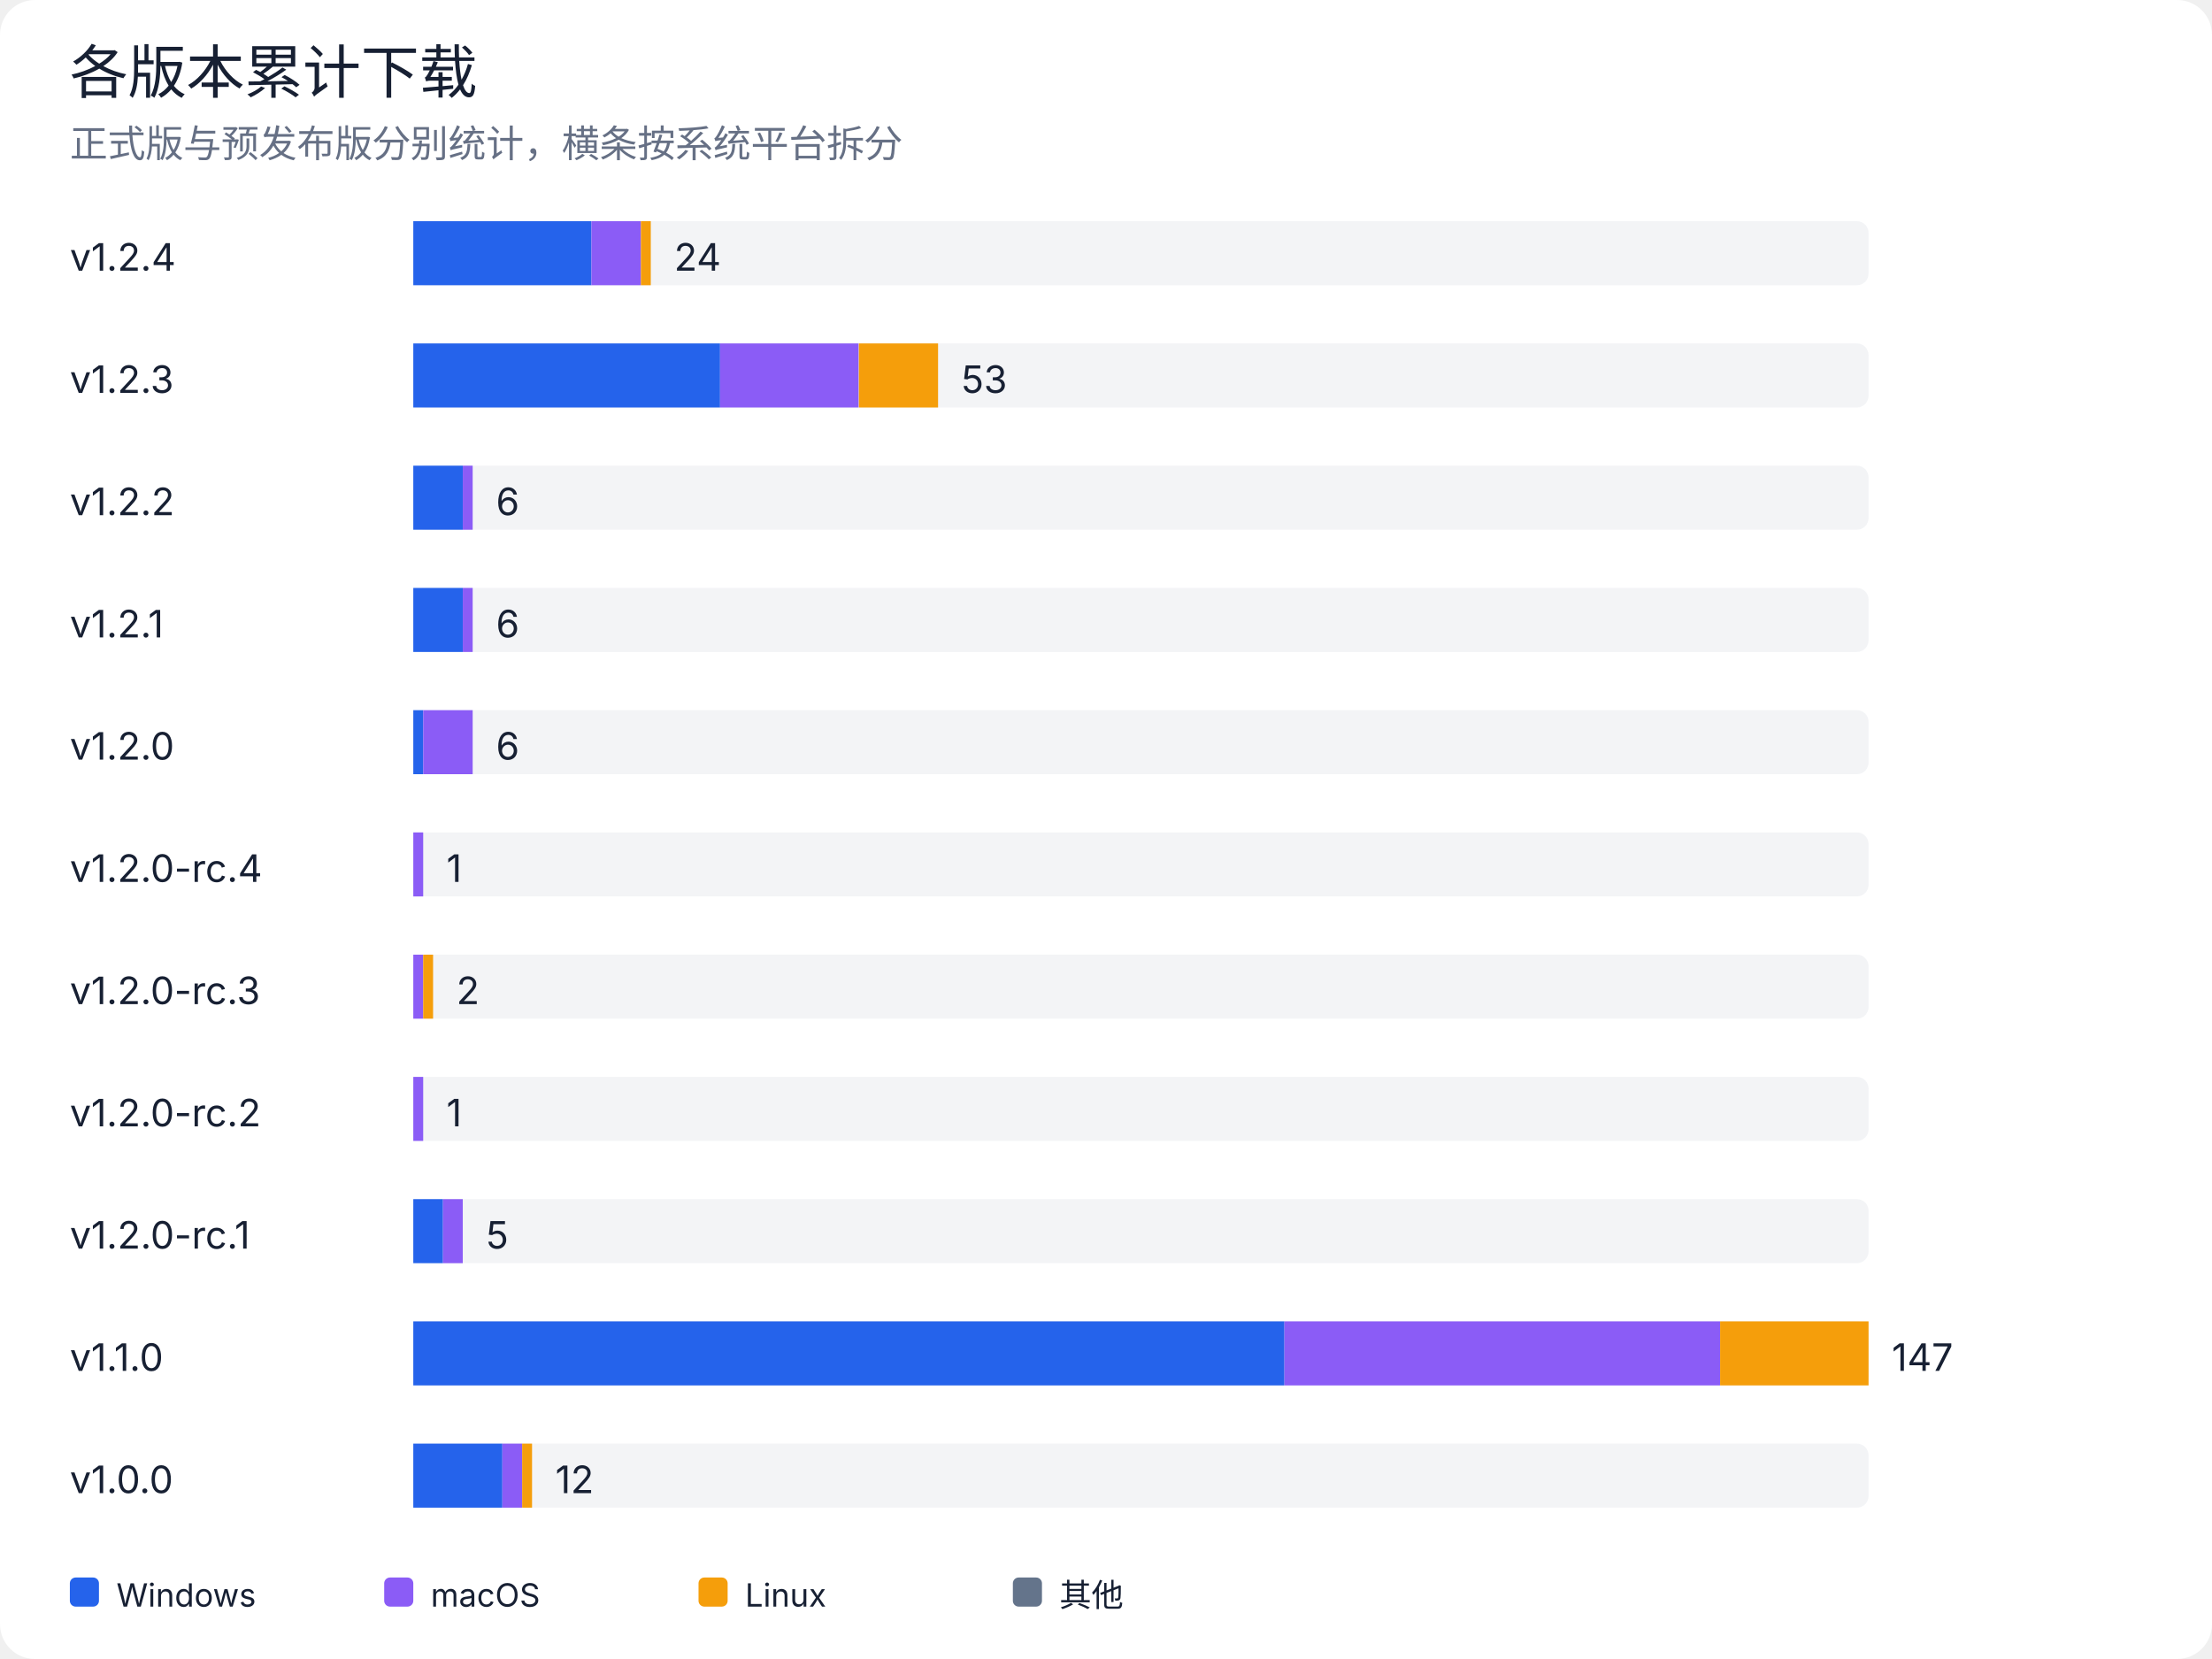
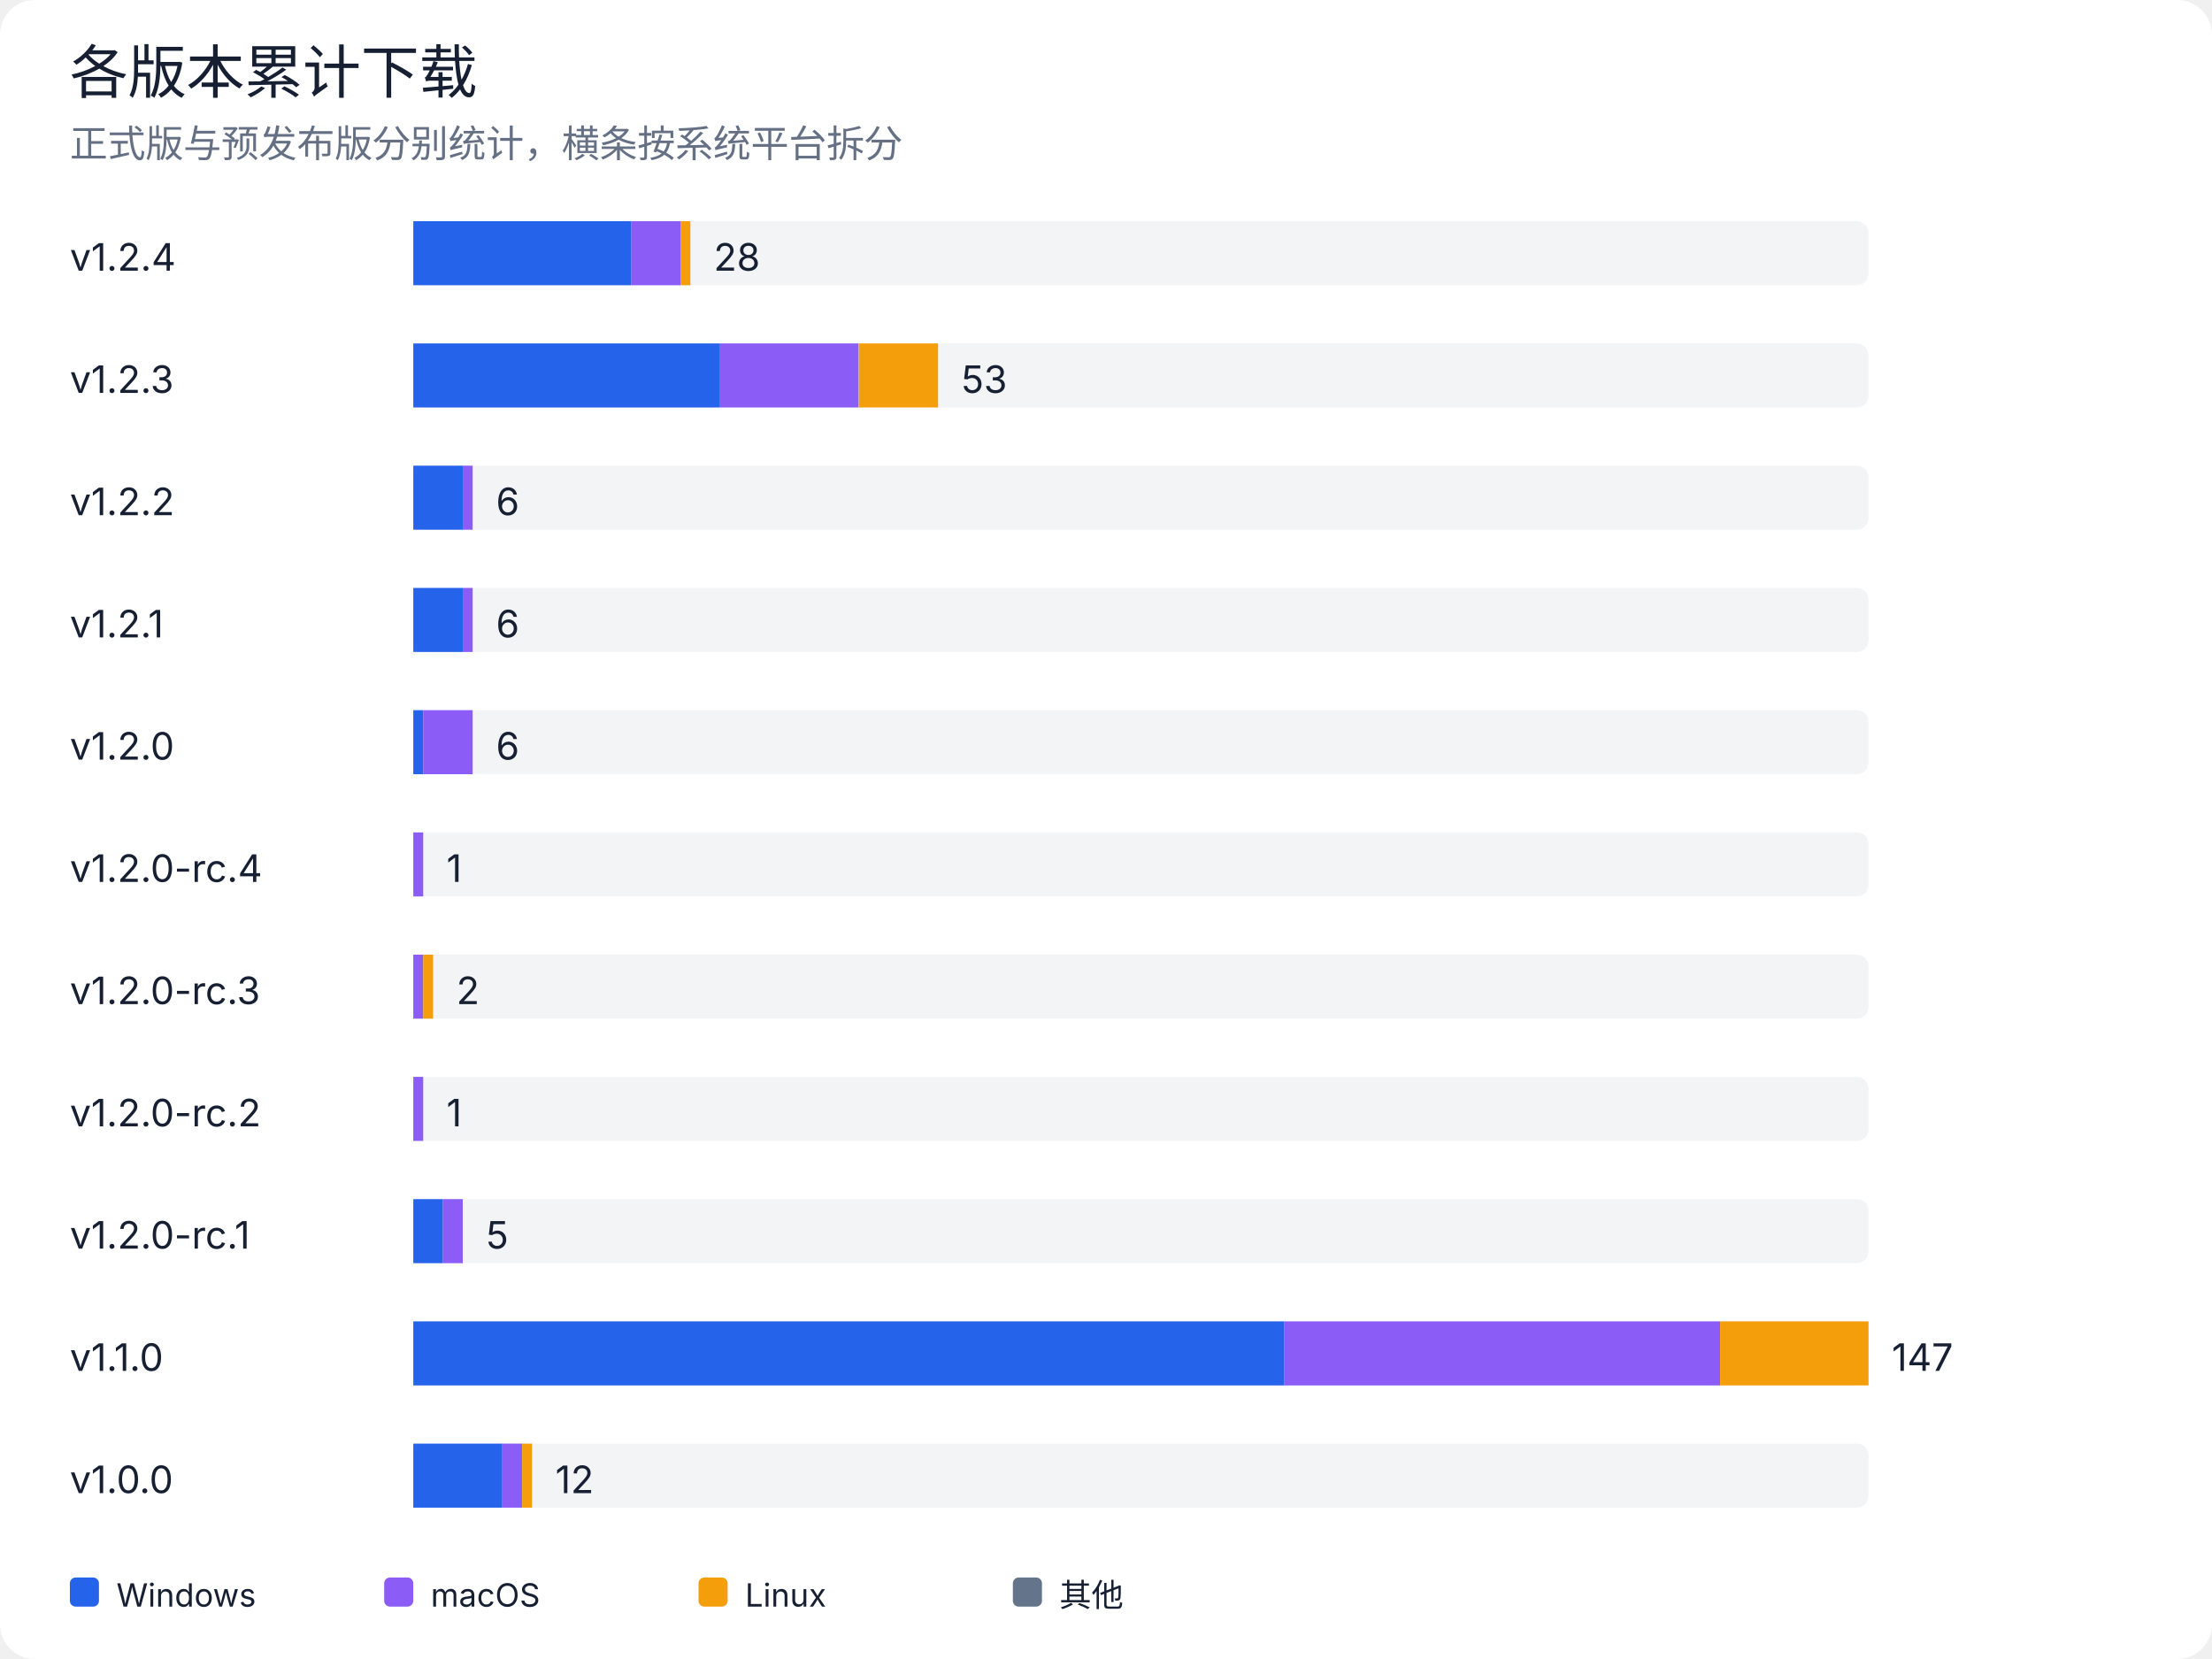
<svg xmlns="http://www.w3.org/2000/svg" width="760" height="570" viewBox="0 0 760 570" role="img" aria-labelledby="title desc">
  <rect width="100%" height="100%" rx="12" fill="#ffffff" />
  <style>
text { font-family: -apple-system, BlinkMacSystemFont, "Segoe UI", sans-serif; fill: #172033; }
.muted { fill: #667085; }
.grid { stroke: #e4e7ec; stroke-width: 1; }
@media (prefers-color-scheme: dark) {
  rect:first-of-type { fill: #0d1117; }
  text { fill: #e6edf3; }
  .muted { fill: #9da7b3; }
  .grid { stroke: #30363d; }
}
</style>
  <text x="24" y="32" font-size="20" font-weight="500">各版本累计下载</text>
  <text x="24" y="54" class="muted" font-size="13">正式版与预发布版分别统计，横条按系统平台拆分</text>
  <text x="24" y="93" font-size="13">v1.2.4</text>
  <rect x="142" y="76" width="500" height="22" rx="4" fill="#e4e7ec" opacity="0.45" />
-   <rect x="142.0" y="76" width="61.2" height="22" fill="#2563eb" />
-   <rect x="203.2" y="76" width="17.0" height="22" fill="#8b5cf6" />
-   <rect x="220.2" y="76" width="3.4" height="22" fill="#f59e0b" />
-   <text x="231.6" y="93" font-size="13">24</text>
+   <rect x="142.0" y="76" width="74.8" height="22" fill="#2563eb" />
+   <rect x="216.8" y="76" width="17.0" height="22" fill="#8b5cf6" />
+   <rect x="233.8" y="76" width="3.4" height="22" fill="#f59e0b" />
+   <text x="245.2" y="93" font-size="13">28</text>
  <text x="24" y="135" font-size="13">v1.2.3</text>
  <rect x="142" y="118" width="500" height="22" rx="4" fill="#e4e7ec" opacity="0.45" />
  <rect x="142.0" y="118" width="105.4" height="22" fill="#2563eb" />
  <rect x="247.4" y="118" width="47.6" height="22" fill="#8b5cf6" />
  <rect x="295.1" y="118" width="27.2" height="22" fill="#f59e0b" />
  <text x="330.3" y="135" font-size="13">53</text>
  <text x="24" y="177" font-size="13">v1.2.2</text>
  <rect x="142" y="160" width="500" height="22" rx="4" fill="#e4e7ec" opacity="0.45" />
  <rect x="142.0" y="160" width="17.0" height="22" fill="#2563eb" />
  <rect x="159.0" y="160" width="3.4" height="22" fill="#8b5cf6" />
  <text x="170.4" y="177" font-size="13">6</text>
  <text x="24" y="219" font-size="13">v1.2.1</text>
  <rect x="142" y="202" width="500" height="22" rx="4" fill="#e4e7ec" opacity="0.45" />
  <rect x="142.0" y="202" width="17.0" height="22" fill="#2563eb" />
  <rect x="159.0" y="202" width="3.4" height="22" fill="#8b5cf6" />
  <text x="170.4" y="219" font-size="13">6</text>
  <text x="24" y="261" font-size="13">v1.2.0</text>
  <rect x="142" y="244" width="500" height="22" rx="4" fill="#e4e7ec" opacity="0.45" />
  <rect x="142.0" y="244" width="3.4" height="22" fill="#2563eb" />
  <rect x="145.4" y="244" width="17.0" height="22" fill="#8b5cf6" />
  <text x="170.4" y="261" font-size="13">6</text>
  <text x="24" y="303" font-size="13">v1.2.0-rc.4</text>
  <rect x="142" y="286" width="500" height="22" rx="4" fill="#e4e7ec" opacity="0.45" />
  <rect x="142.0" y="286" width="3.4" height="22" fill="#8b5cf6" />
  <text x="153.4" y="303" font-size="13">1</text>
  <text x="24" y="345" font-size="13">v1.2.0-rc.3</text>
  <rect x="142" y="328" width="500" height="22" rx="4" fill="#e4e7ec" opacity="0.45" />
  <rect x="142.0" y="328" width="3.4" height="22" fill="#8b5cf6" />
  <rect x="145.4" y="328" width="3.4" height="22" fill="#f59e0b" />
  <text x="156.8" y="345" font-size="13">2</text>
  <text x="24" y="387" font-size="13">v1.2.0-rc.2</text>
  <rect x="142" y="370" width="500" height="22" rx="4" fill="#e4e7ec" opacity="0.45" />
  <rect x="142.0" y="370" width="3.4" height="22" fill="#8b5cf6" />
  <text x="153.4" y="387" font-size="13">1</text>
  <text x="24" y="429" font-size="13">v1.2.0-rc.1</text>
  <rect x="142" y="412" width="500" height="22" rx="4" fill="#e4e7ec" opacity="0.45" />
  <rect x="142.0" y="412" width="10.2" height="22" fill="#2563eb" />
  <rect x="152.2" y="412" width="6.8" height="22" fill="#8b5cf6" />
  <text x="167.0" y="429" font-size="13">5</text>
  <text x="24" y="471" font-size="13">v1.1.0</text>
  <rect x="142" y="454" width="500" height="22" rx="4" fill="#e4e7ec" opacity="0.45" />
  <rect x="142.0" y="454" width="299.3" height="22" fill="#2563eb" />
  <rect x="441.3" y="454" width="149.7" height="22" fill="#8b5cf6" />
  <rect x="591.0" y="454" width="51.0" height="22" fill="#f59e0b" />
  <text x="650.0" y="471" font-size="13">147</text>
  <text x="24" y="513" font-size="13">v1.0.0</text>
  <rect x="142" y="496" width="500" height="22" rx="4" fill="#e4e7ec" opacity="0.45" />
  <rect x="142.0" y="496" width="30.6" height="22" fill="#2563eb" />
  <rect x="172.6" y="496" width="6.8" height="22" fill="#8b5cf6" />
  <rect x="179.4" y="496" width="3.4" height="22" fill="#f59e0b" />
  <text x="190.8" y="513" font-size="13">12</text>
  <rect x="24" y="542" width="10" height="10" rx="2" fill="#2563eb" />
  <text x="40" y="552" font-size="11">Windows</text>
  <rect x="132" y="542" width="10" height="10" rx="2" fill="#8b5cf6" />
  <text x="148" y="552" font-size="11">macOS</text>
  <rect x="240" y="542" width="10" height="10" rx="2" fill="#f59e0b" />
  <text x="256" y="552" font-size="11">Linux</text>
  <rect x="348" y="542" width="10" height="10" rx="2" fill="#64748b" />
  <text x="364" y="552" font-size="11">其他</text>
</svg>
